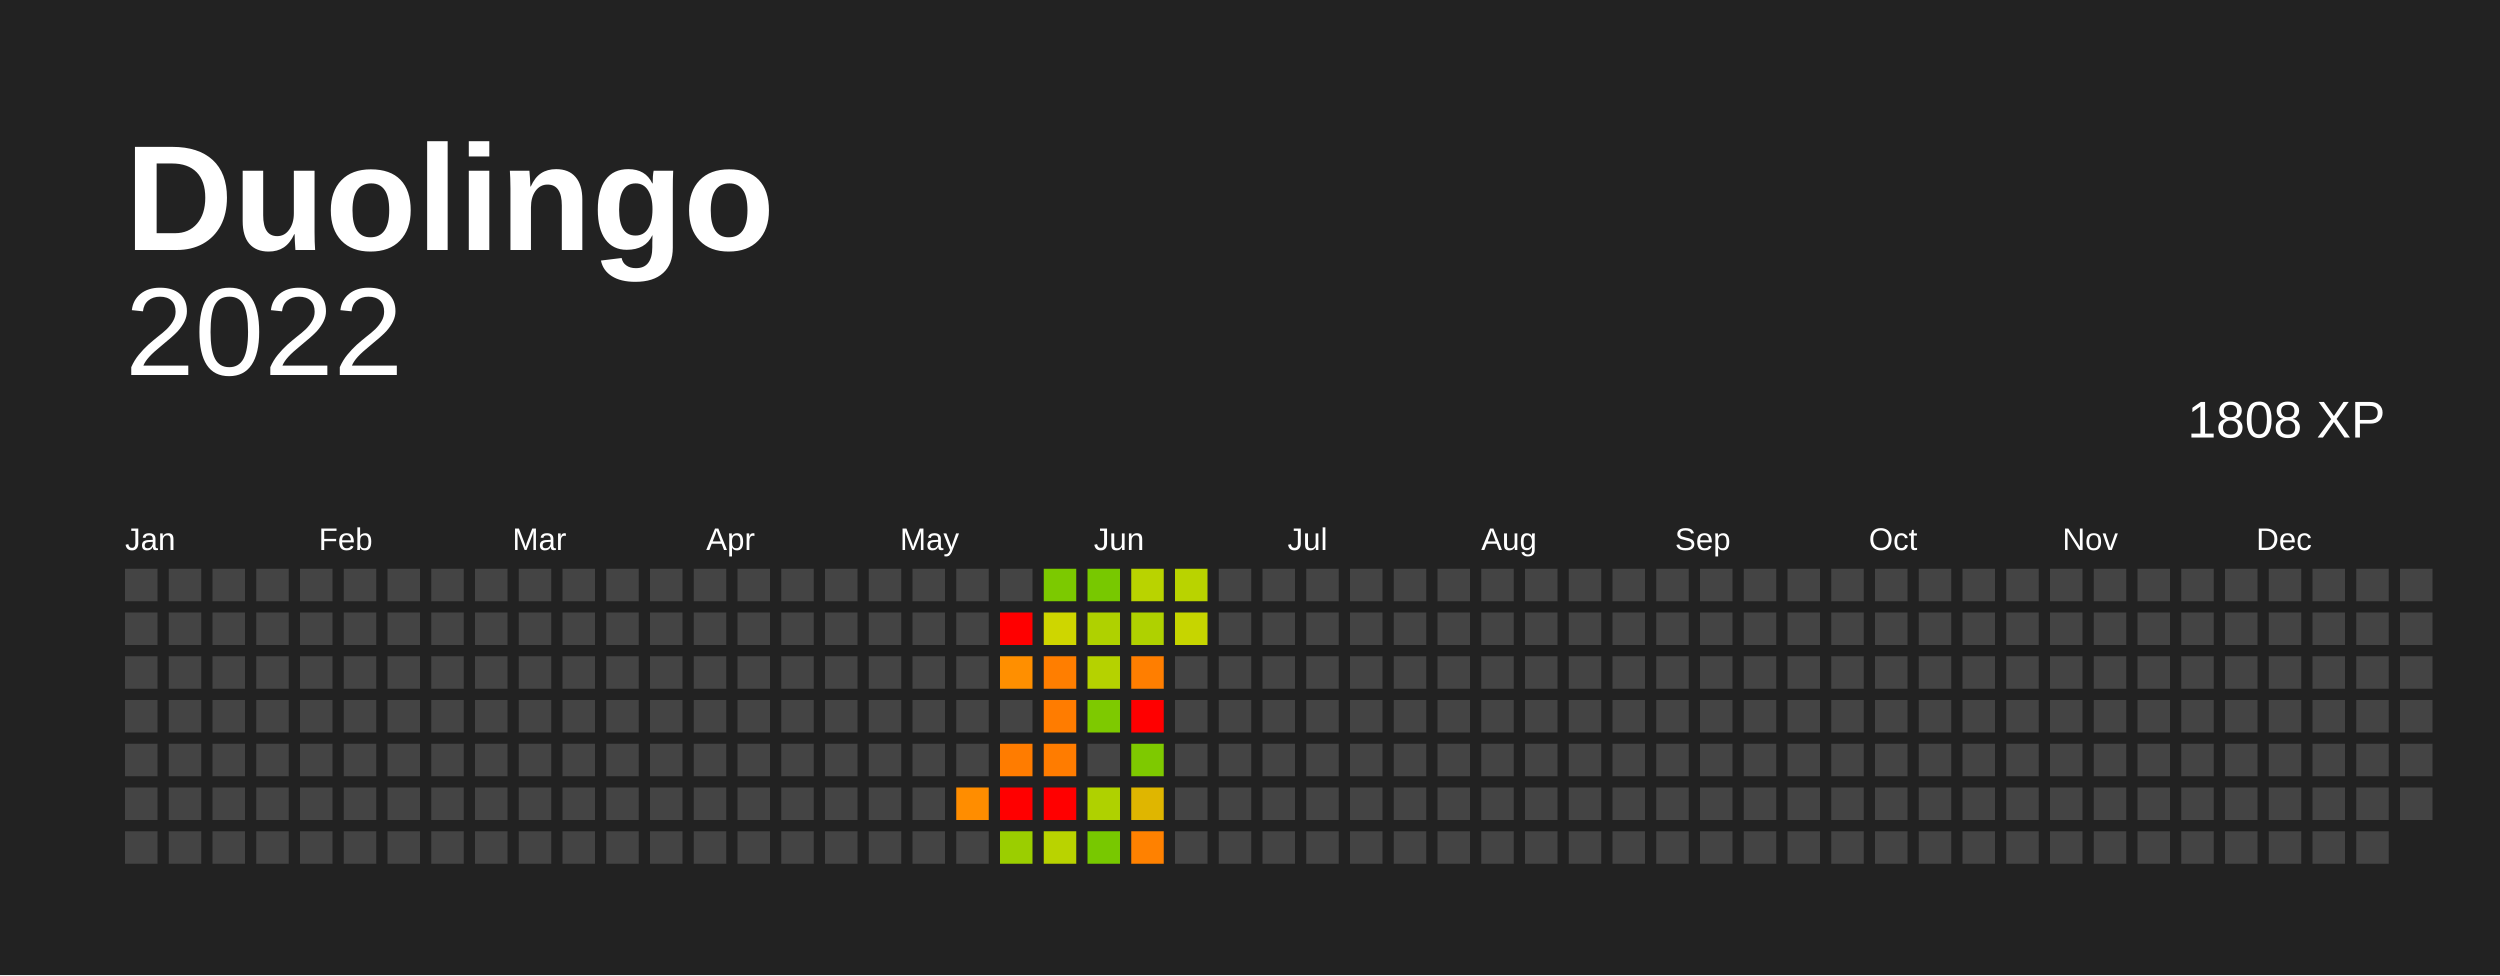
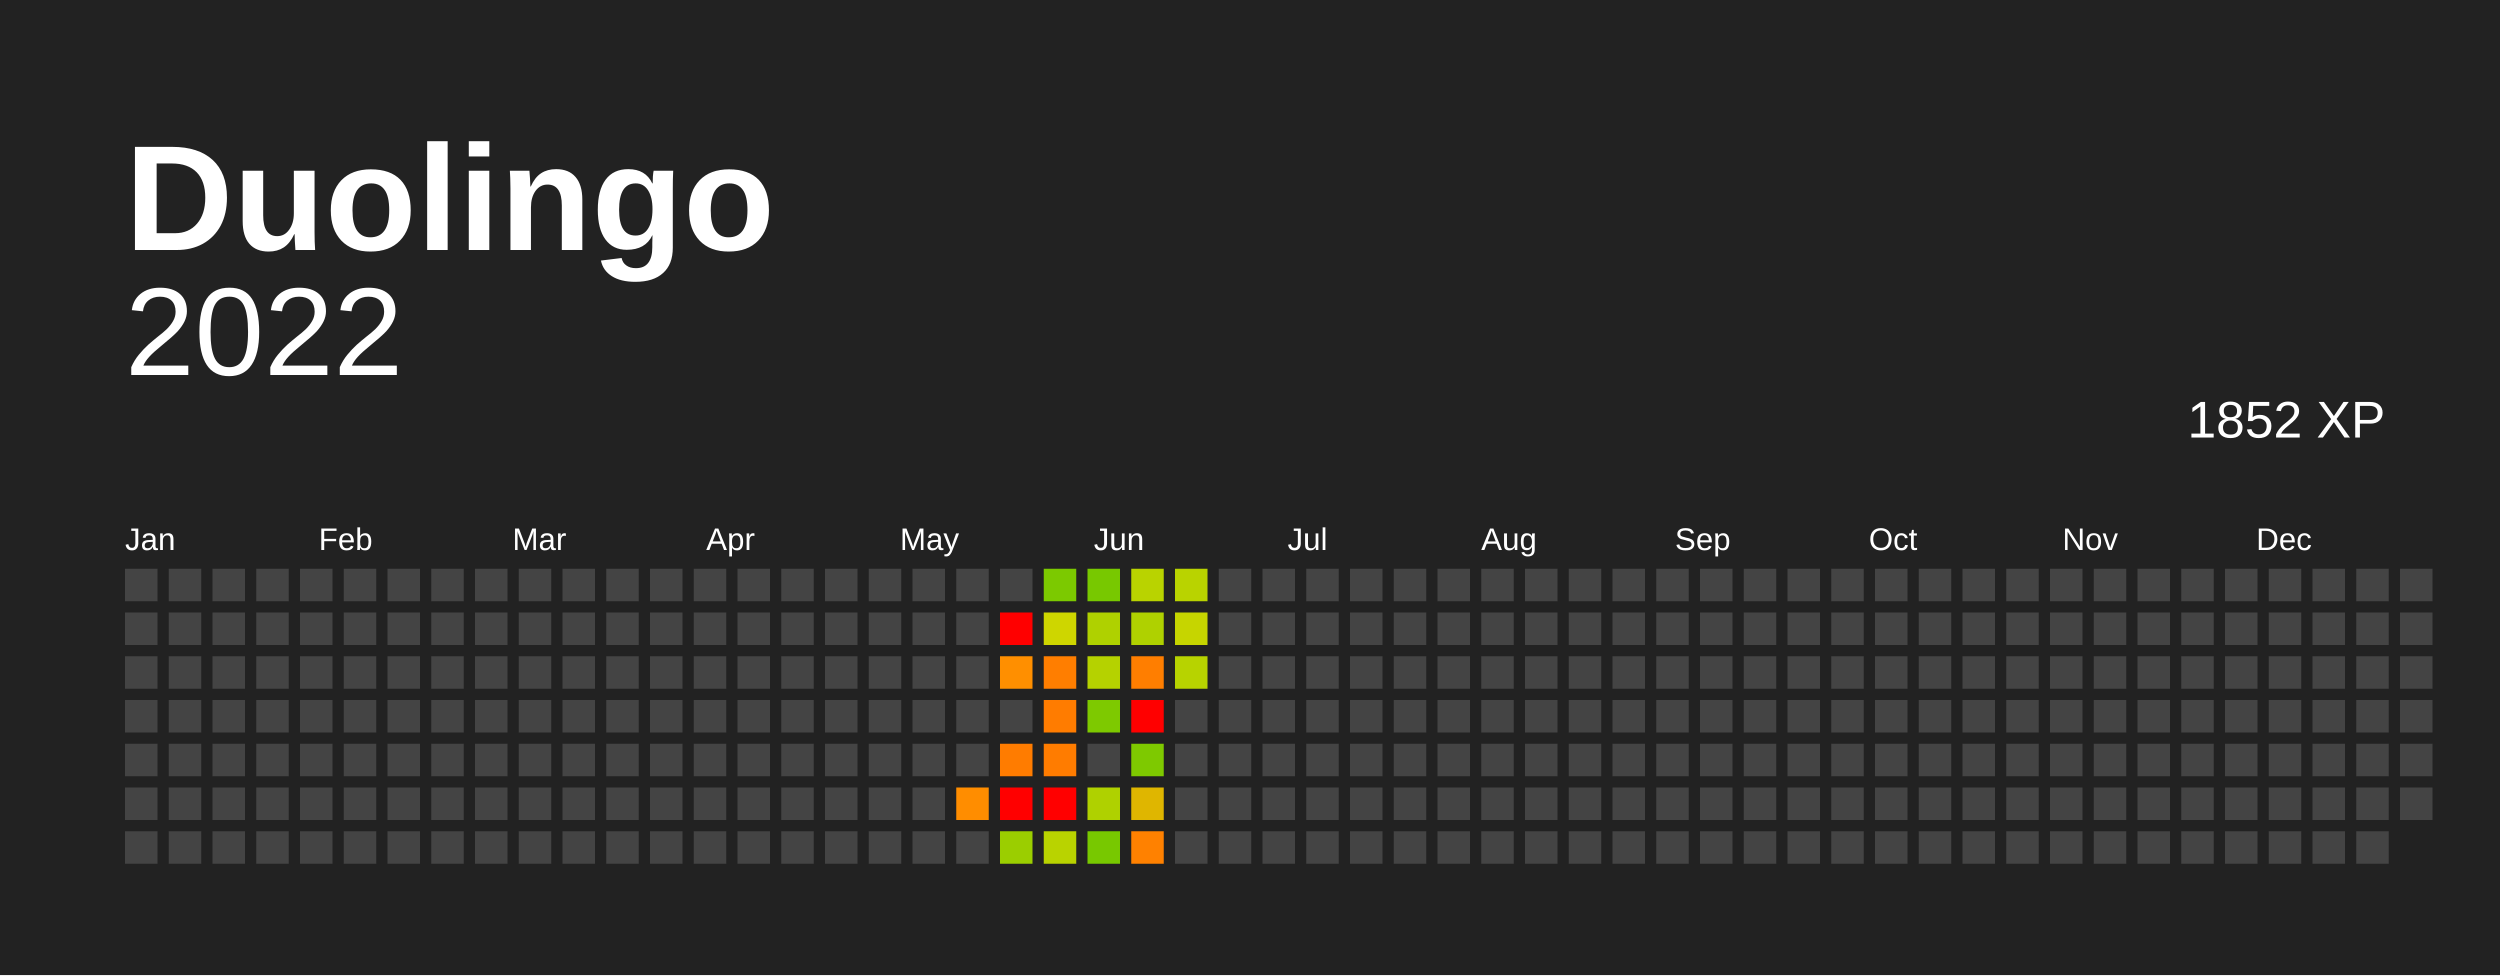
<svg xmlns="http://www.w3.org/2000/svg" baseProfile="full" height="78mm" version="1.1" viewBox="0,0,200,78" width="200mm">
  <defs />
  <rect fill="#222222" height="78" width="200" x="0" y="0" />
  <text fill="#FFFFFF" style="font-size:12px; font-family:Arial; font-weight:bold;" x="10" y="20"> Duolingo</text>
  <text alignment-baseline="hanging" fill="#FFFFFF" style="font-size:10.0px; font-family:Arial;" x="10" y="30">2022</text>
-   <text alignment-baseline="hanging" fill="#FFFFFF" style="font-size:4.125px; font-family:Arial;" x="175" y="35">1808 XP</text>
+   <text alignment-baseline="hanging" fill="#FFFFFF" style="font-size:4.125px; font-family:Arial;" x="175" y="35">1852 XP</text>
  <text fill="#FFFFFF" style="font-size:2.5px; font-family:Arial" x="10.0" y="44">Jan</text>
  <text fill="#FFFFFF" style="font-size:2.5px; font-family:Arial" x="25.5" y="44">Feb</text>
  <text fill="#FFFFFF" style="font-size:2.5px; font-family:Arial" x="41.0" y="44">Mar</text>
  <text fill="#FFFFFF" style="font-size:2.5px; font-family:Arial" x="56.5" y="44">Apr</text>
  <text fill="#FFFFFF" style="font-size:2.5px; font-family:Arial" x="72.0" y="44">May</text>
  <text fill="#FFFFFF" style="font-size:2.5px; font-family:Arial" x="87.5" y="44">Jun</text>
  <text fill="#FFFFFF" style="font-size:2.5px; font-family:Arial" x="103.0" y="44">Jul</text>
  <text fill="#FFFFFF" style="font-size:2.5px; font-family:Arial" x="118.5" y="44">Aug</text>
  <text fill="#FFFFFF" style="font-size:2.5px; font-family:Arial" x="134.0" y="44">Sep</text>
  <text fill="#FFFFFF" style="font-size:2.5px; font-family:Arial" x="149.5" y="44">Oct</text>
  <text fill="#FFFFFF" style="font-size:2.5px; font-family:Arial" x="165.0" y="44">Nov</text>
  <text fill="#FFFFFF" style="font-size:2.5px; font-family:Arial" x="180.5" y="44">Dec</text>
  <rect fill="#444444" height="2.6" width="2.6" x="10.0" y="45.5" />
  <rect fill="#444444" height="2.6" width="2.6" x="10.0" y="49.0" />
  <rect fill="#444444" height="2.6" width="2.6" x="10.0" y="52.5" />
  <rect fill="#444444" height="2.6" width="2.6" x="10.0" y="56.0" />
  <rect fill="#444444" height="2.6" width="2.6" x="10.0" y="59.5" />
  <rect fill="#444444" height="2.6" width="2.6" x="10.0" y="63.0" />
  <rect fill="#444444" height="2.6" width="2.6" x="10.0" y="66.5" />
  <rect fill="#444444" height="2.6" width="2.6" x="13.5" y="45.5" />
  <rect fill="#444444" height="2.6" width="2.6" x="13.5" y="49.0" />
  <rect fill="#444444" height="2.6" width="2.6" x="13.5" y="52.5" />
  <rect fill="#444444" height="2.6" width="2.6" x="13.5" y="56.0" />
  <rect fill="#444444" height="2.6" width="2.6" x="13.5" y="59.5" />
  <rect fill="#444444" height="2.6" width="2.6" x="13.5" y="63.0" />
  <rect fill="#444444" height="2.6" width="2.6" x="13.5" y="66.5" />
  <rect fill="#444444" height="2.6" width="2.6" x="17.0" y="45.5" />
  <rect fill="#444444" height="2.6" width="2.6" x="17.0" y="49.0" />
  <rect fill="#444444" height="2.6" width="2.6" x="17.0" y="52.5" />
  <rect fill="#444444" height="2.6" width="2.6" x="17.0" y="56.0" />
  <rect fill="#444444" height="2.6" width="2.6" x="17.0" y="59.5" />
  <rect fill="#444444" height="2.6" width="2.6" x="17.0" y="63.0" />
  <rect fill="#444444" height="2.6" width="2.6" x="17.0" y="66.5" />
  <rect fill="#444444" height="2.6" width="2.6" x="20.5" y="45.5" />
  <rect fill="#444444" height="2.6" width="2.6" x="20.5" y="49.0" />
  <rect fill="#444444" height="2.6" width="2.6" x="20.5" y="52.5" />
  <rect fill="#444444" height="2.6" width="2.6" x="20.5" y="56.0" />
  <rect fill="#444444" height="2.6" width="2.6" x="20.5" y="59.5" />
  <rect fill="#444444" height="2.6" width="2.6" x="20.5" y="63.0" />
  <rect fill="#444444" height="2.6" width="2.6" x="20.5" y="66.5" />
  <rect fill="#444444" height="2.6" width="2.6" x="24.0" y="45.5" />
  <rect fill="#444444" height="2.6" width="2.6" x="24.0" y="49.0" />
  <rect fill="#444444" height="2.6" width="2.6" x="24.0" y="52.5" />
  <rect fill="#444444" height="2.6" width="2.6" x="24.0" y="56.0" />
  <rect fill="#444444" height="2.6" width="2.6" x="24.0" y="59.5" />
  <rect fill="#444444" height="2.6" width="2.6" x="24.0" y="63.0" />
  <rect fill="#444444" height="2.6" width="2.6" x="24.0" y="66.5" />
  <rect fill="#444444" height="2.6" width="2.6" x="27.5" y="45.5" />
  <rect fill="#444444" height="2.6" width="2.6" x="27.5" y="49.0" />
  <rect fill="#444444" height="2.6" width="2.6" x="27.5" y="52.5" />
  <rect fill="#444444" height="2.6" width="2.6" x="27.5" y="56.0" />
  <rect fill="#444444" height="2.6" width="2.6" x="27.5" y="59.5" />
  <rect fill="#444444" height="2.6" width="2.6" x="27.5" y="63.0" />
  <rect fill="#444444" height="2.6" width="2.6" x="27.5" y="66.5" />
  <rect fill="#444444" height="2.6" width="2.6" x="31.0" y="45.5" />
  <rect fill="#444444" height="2.6" width="2.6" x="31.0" y="49.0" />
  <rect fill="#444444" height="2.6" width="2.6" x="31.0" y="52.5" />
  <rect fill="#444444" height="2.6" width="2.6" x="31.0" y="56.0" />
  <rect fill="#444444" height="2.6" width="2.6" x="31.0" y="59.5" />
  <rect fill="#444444" height="2.6" width="2.6" x="31.0" y="63.0" />
  <rect fill="#444444" height="2.6" width="2.6" x="31.0" y="66.5" />
  <rect fill="#444444" height="2.6" width="2.6" x="34.5" y="45.5" />
  <rect fill="#444444" height="2.6" width="2.6" x="34.5" y="49.0" />
  <rect fill="#444444" height="2.6" width="2.6" x="34.5" y="52.5" />
  <rect fill="#444444" height="2.6" width="2.6" x="34.5" y="56.0" />
  <rect fill="#444444" height="2.6" width="2.6" x="34.5" y="59.5" />
  <rect fill="#444444" height="2.6" width="2.6" x="34.5" y="63.0" />
  <rect fill="#444444" height="2.6" width="2.6" x="34.5" y="66.5" />
  <rect fill="#444444" height="2.6" width="2.6" x="38.0" y="45.5" />
  <rect fill="#444444" height="2.6" width="2.6" x="38.0" y="49.0" />
  <rect fill="#444444" height="2.6" width="2.6" x="38.0" y="52.5" />
  <rect fill="#444444" height="2.6" width="2.6" x="38.0" y="56.0" />
  <rect fill="#444444" height="2.6" width="2.6" x="38.0" y="59.5" />
  <rect fill="#444444" height="2.6" width="2.6" x="38.0" y="63.0" />
  <rect fill="#444444" height="2.6" width="2.6" x="38.0" y="66.5" />
  <rect fill="#444444" height="2.6" width="2.6" x="41.5" y="45.5" />
  <rect fill="#444444" height="2.6" width="2.6" x="41.5" y="49.0" />
  <rect fill="#444444" height="2.6" width="2.6" x="41.5" y="52.5" />
  <rect fill="#444444" height="2.6" width="2.6" x="41.5" y="56.0" />
  <rect fill="#444444" height="2.6" width="2.6" x="41.5" y="59.5" />
  <rect fill="#444444" height="2.6" width="2.6" x="41.5" y="63.0" />
  <rect fill="#444444" height="2.6" width="2.6" x="41.5" y="66.5" />
  <rect fill="#444444" height="2.6" width="2.6" x="45.0" y="45.5" />
  <rect fill="#444444" height="2.6" width="2.6" x="45.0" y="49.0" />
  <rect fill="#444444" height="2.6" width="2.6" x="45.0" y="52.5" />
  <rect fill="#444444" height="2.6" width="2.6" x="45.0" y="56.0" />
  <rect fill="#444444" height="2.6" width="2.6" x="45.0" y="59.5" />
  <rect fill="#444444" height="2.6" width="2.6" x="45.0" y="63.0" />
  <rect fill="#444444" height="2.6" width="2.6" x="45.0" y="66.5" />
  <rect fill="#444444" height="2.6" width="2.6" x="48.5" y="45.5" />
  <rect fill="#444444" height="2.6" width="2.6" x="48.5" y="49.0" />
  <rect fill="#444444" height="2.6" width="2.6" x="48.5" y="52.5" />
  <rect fill="#444444" height="2.6" width="2.6" x="48.5" y="56.0" />
  <rect fill="#444444" height="2.6" width="2.6" x="48.5" y="59.5" />
  <rect fill="#444444" height="2.6" width="2.6" x="48.5" y="63.0" />
  <rect fill="#444444" height="2.6" width="2.6" x="48.5" y="66.5" />
  <rect fill="#444444" height="2.6" width="2.6" x="52.0" y="45.5" />
  <rect fill="#444444" height="2.6" width="2.6" x="52.0" y="49.0" />
  <rect fill="#444444" height="2.6" width="2.6" x="52.0" y="52.5" />
  <rect fill="#444444" height="2.6" width="2.6" x="52.0" y="56.0" />
  <rect fill="#444444" height="2.6" width="2.6" x="52.0" y="59.5" />
  <rect fill="#444444" height="2.6" width="2.6" x="52.0" y="63.0" />
  <rect fill="#444444" height="2.6" width="2.6" x="52.0" y="66.5" />
  <rect fill="#444444" height="2.6" width="2.6" x="55.5" y="45.5" />
  <rect fill="#444444" height="2.6" width="2.6" x="55.5" y="49.0" />
  <rect fill="#444444" height="2.6" width="2.6" x="55.5" y="52.5" />
  <rect fill="#444444" height="2.6" width="2.6" x="55.5" y="56.0" />
  <rect fill="#444444" height="2.6" width="2.6" x="55.5" y="59.5" />
  <rect fill="#444444" height="2.6" width="2.6" x="55.5" y="63.0" />
  <rect fill="#444444" height="2.6" width="2.6" x="55.5" y="66.5" />
  <rect fill="#444444" height="2.6" width="2.6" x="59.0" y="45.5" />
  <rect fill="#444444" height="2.6" width="2.6" x="59.0" y="49.0" />
  <rect fill="#444444" height="2.6" width="2.6" x="59.0" y="52.5" />
  <rect fill="#444444" height="2.6" width="2.6" x="59.0" y="56.0" />
  <rect fill="#444444" height="2.6" width="2.6" x="59.0" y="59.5" />
  <rect fill="#444444" height="2.6" width="2.6" x="59.0" y="63.0" />
  <rect fill="#444444" height="2.6" width="2.6" x="59.0" y="66.5" />
  <rect fill="#444444" height="2.6" width="2.6" x="62.5" y="45.5" />
  <rect fill="#444444" height="2.6" width="2.6" x="62.5" y="49.0" />
  <rect fill="#444444" height="2.6" width="2.6" x="62.5" y="52.5" />
  <rect fill="#444444" height="2.6" width="2.6" x="62.5" y="56.0" />
  <rect fill="#444444" height="2.6" width="2.6" x="62.5" y="59.5" />
  <rect fill="#444444" height="2.6" width="2.6" x="62.5" y="63.0" />
  <rect fill="#444444" height="2.6" width="2.6" x="62.5" y="66.5" />
  <rect fill="#444444" height="2.6" width="2.6" x="66.0" y="45.5" />
  <rect fill="#444444" height="2.6" width="2.6" x="66.0" y="49.0" />
  <rect fill="#444444" height="2.6" width="2.6" x="66.0" y="52.5" />
  <rect fill="#444444" height="2.6" width="2.6" x="66.0" y="56.0" />
  <rect fill="#444444" height="2.6" width="2.6" x="66.0" y="59.5" />
  <rect fill="#444444" height="2.6" width="2.6" x="66.0" y="63.0" />
  <rect fill="#444444" height="2.6" width="2.6" x="66.0" y="66.5" />
  <rect fill="#444444" height="2.6" width="2.6" x="69.5" y="45.5" />
  <rect fill="#444444" height="2.6" width="2.6" x="69.5" y="49.0" />
  <rect fill="#444444" height="2.6" width="2.6" x="69.5" y="52.5" />
  <rect fill="#444444" height="2.6" width="2.6" x="69.5" y="56.0" />
  <rect fill="#444444" height="2.6" width="2.6" x="69.5" y="59.5" />
  <rect fill="#444444" height="2.6" width="2.6" x="69.5" y="63.0" />
  <rect fill="#444444" height="2.6" width="2.6" x="69.5" y="66.5" />
  <rect fill="#444444" height="2.6" width="2.6" x="73.0" y="45.5" />
  <rect fill="#444444" height="2.6" width="2.6" x="73.0" y="49.0" />
  <rect fill="#444444" height="2.6" width="2.6" x="73.0" y="52.5" />
  <rect fill="#444444" height="2.6" width="2.6" x="73.0" y="56.0" />
  <rect fill="#444444" height="2.6" width="2.6" x="73.0" y="59.5" />
  <rect fill="#444444" height="2.6" width="2.6" x="73.0" y="63.0" />
  <rect fill="#444444" height="2.6" width="2.6" x="73.0" y="66.5" />
  <rect fill="#444444" height="2.6" width="2.6" x="76.5" y="45.5" />
  <rect fill="#444444" height="2.6" width="2.6" x="76.5" y="49.0" />
  <rect fill="#444444" height="2.6" width="2.6" x="76.5" y="52.5" />
  <rect fill="#444444" height="2.6" width="2.6" x="76.5" y="56.0" />
  <rect fill="#444444" height="2.6" width="2.6" x="76.5" y="59.5" />
  <rect fill="#ff8d00" height="2.6" width="2.6" x="76.5" y="63.0" />
  <rect fill="#444444" height="2.6" width="2.6" x="76.5" y="66.5" />
  <rect fill="#444444" height="2.6" width="2.6" x="80.0" y="45.5" />
  <rect fill="red" height="2.6" width="2.6" x="80.0" y="49.0" />
  <rect fill="#ff8f00" height="2.6" width="2.6" x="80.0" y="52.5" />
  <rect fill="#444444" height="2.6" width="2.6" x="80.0" y="56.0" />
  <rect fill="#ff7c00" height="2.6" width="2.6" x="80.0" y="59.5" />
  <rect fill="red" height="2.6" width="2.6" x="80.0" y="63.0" />
  <rect fill="#9bce00" height="2.6" width="2.6" x="80.0" y="66.5" />
  <rect fill="#7cc900" height="2.6" width="2.6" x="83.5" y="45.5" />
  <rect fill="#ced600" height="2.6" width="2.6" x="83.5" y="49.0" />
  <rect fill="#ff7e00" height="2.6" width="2.6" x="83.5" y="52.5" />
  <rect fill="#ff7c00" height="2.6" width="2.6" x="83.5" y="56.0" />
  <rect fill="#ff7c00" height="2.6" width="2.6" x="83.5" y="59.5" />
  <rect fill="red" height="2.6" width="2.6" x="83.5" y="63.0" />
  <rect fill="#b9d300" height="2.6" width="2.6" x="83.5" y="66.5" />
  <rect fill="#78c800" height="2.6" width="2.6" x="87.0" y="45.5" />
  <rect fill="#afd100" height="2.6" width="2.6" x="87.0" y="49.0" />
  <rect fill="#b5d200" height="2.6" width="2.6" x="87.0" y="52.5" />
  <rect fill="#7ec900" height="2.6" width="2.6" x="87.0" y="56.0" />
  <rect fill="#444444" height="2.6" width="2.6" x="87.0" y="59.5" />
  <rect fill="#afd100" height="2.6" width="2.6" x="87.0" y="63.0" />
  <rect fill="#78c800" height="2.6" width="2.6" x="87.0" y="66.5" />
  <rect fill="#b9d300" height="2.6" width="2.6" x="90.5" y="45.5" />
  <rect fill="#afd100" height="2.6" width="2.6" x="90.5" y="49.0" />
  <rect fill="#ff7e00" height="2.6" width="2.6" x="90.5" y="52.5" />
  <rect fill="red" height="2.6" width="2.6" x="90.5" y="56.0" />
  <rect fill="#7ec900" height="2.6" width="2.6" x="90.5" y="59.5" />
  <rect fill="#dfb600" height="2.6" width="2.6" x="90.5" y="63.0" />
  <rect fill="#ff8100" height="2.6" width="2.6" x="90.5" y="66.5" />
  <rect fill="#b9d300" height="2.6" width="2.6" x="94.0" y="45.5" />
  <rect fill="#c6d500" height="2.6" width="2.6" x="94.0" y="49.0" />
-   <rect fill="#444444" height="2.6" width="2.6" x="94.0" y="52.5" />
+   <rect fill="#b7d300" height="2.6" width="2.6" x="94.0" y="52.5" />
  <rect fill="#444444" height="2.6" width="2.6" x="94.0" y="56.0" />
  <rect fill="#444444" height="2.6" width="2.6" x="94.0" y="59.5" />
  <rect fill="#444444" height="2.6" width="2.6" x="94.0" y="63.0" />
  <rect fill="#444444" height="2.6" width="2.6" x="94.0" y="66.5" />
  <rect fill="#444444" height="2.6" width="2.6" x="97.5" y="45.5" />
  <rect fill="#444444" height="2.6" width="2.6" x="97.5" y="49.0" />
  <rect fill="#444444" height="2.6" width="2.6" x="97.5" y="52.5" />
  <rect fill="#444444" height="2.6" width="2.6" x="97.5" y="56.0" />
  <rect fill="#444444" height="2.6" width="2.6" x="97.5" y="59.5" />
  <rect fill="#444444" height="2.6" width="2.6" x="97.5" y="63.0" />
  <rect fill="#444444" height="2.6" width="2.6" x="97.5" y="66.5" />
  <rect fill="#444444" height="2.6" width="2.6" x="101.0" y="45.5" />
  <rect fill="#444444" height="2.6" width="2.6" x="101.0" y="49.0" />
  <rect fill="#444444" height="2.6" width="2.6" x="101.0" y="52.5" />
  <rect fill="#444444" height="2.6" width="2.6" x="101.0" y="56.0" />
  <rect fill="#444444" height="2.6" width="2.6" x="101.0" y="59.5" />
  <rect fill="#444444" height="2.6" width="2.6" x="101.0" y="63.0" />
  <rect fill="#444444" height="2.6" width="2.6" x="101.0" y="66.5" />
  <rect fill="#444444" height="2.6" width="2.6" x="104.5" y="45.5" />
  <rect fill="#444444" height="2.6" width="2.6" x="104.5" y="49.0" />
  <rect fill="#444444" height="2.6" width="2.6" x="104.5" y="52.5" />
  <rect fill="#444444" height="2.6" width="2.6" x="104.5" y="56.0" />
  <rect fill="#444444" height="2.6" width="2.6" x="104.5" y="59.5" />
  <rect fill="#444444" height="2.6" width="2.6" x="104.5" y="63.0" />
  <rect fill="#444444" height="2.6" width="2.6" x="104.5" y="66.5" />
  <rect fill="#444444" height="2.6" width="2.6" x="108.0" y="45.5" />
  <rect fill="#444444" height="2.6" width="2.6" x="108.0" y="49.0" />
  <rect fill="#444444" height="2.6" width="2.6" x="108.0" y="52.5" />
  <rect fill="#444444" height="2.6" width="2.6" x="108.0" y="56.0" />
  <rect fill="#444444" height="2.6" width="2.6" x="108.0" y="59.5" />
  <rect fill="#444444" height="2.6" width="2.6" x="108.0" y="63.0" />
  <rect fill="#444444" height="2.6" width="2.6" x="108.0" y="66.5" />
  <rect fill="#444444" height="2.6" width="2.6" x="111.5" y="45.5" />
  <rect fill="#444444" height="2.6" width="2.6" x="111.5" y="49.0" />
  <rect fill="#444444" height="2.6" width="2.6" x="111.5" y="52.5" />
  <rect fill="#444444" height="2.6" width="2.6" x="111.5" y="56.0" />
  <rect fill="#444444" height="2.6" width="2.6" x="111.5" y="59.5" />
  <rect fill="#444444" height="2.6" width="2.6" x="111.5" y="63.0" />
  <rect fill="#444444" height="2.6" width="2.6" x="111.5" y="66.5" />
  <rect fill="#444444" height="2.6" width="2.6" x="115.0" y="45.5" />
  <rect fill="#444444" height="2.6" width="2.6" x="115.0" y="49.0" />
  <rect fill="#444444" height="2.6" width="2.6" x="115.0" y="52.5" />
  <rect fill="#444444" height="2.6" width="2.6" x="115.0" y="56.0" />
  <rect fill="#444444" height="2.6" width="2.6" x="115.0" y="59.5" />
  <rect fill="#444444" height="2.6" width="2.6" x="115.0" y="63.0" />
  <rect fill="#444444" height="2.6" width="2.6" x="115.0" y="66.5" />
  <rect fill="#444444" height="2.6" width="2.6" x="118.5" y="45.5" />
  <rect fill="#444444" height="2.6" width="2.6" x="118.5" y="49.0" />
  <rect fill="#444444" height="2.6" width="2.6" x="118.5" y="52.5" />
  <rect fill="#444444" height="2.6" width="2.6" x="118.5" y="56.0" />
  <rect fill="#444444" height="2.6" width="2.6" x="118.5" y="59.5" />
  <rect fill="#444444" height="2.6" width="2.6" x="118.5" y="63.0" />
  <rect fill="#444444" height="2.6" width="2.6" x="118.5" y="66.5" />
  <rect fill="#444444" height="2.6" width="2.6" x="122.0" y="45.5" />
  <rect fill="#444444" height="2.6" width="2.6" x="122.0" y="49.0" />
  <rect fill="#444444" height="2.6" width="2.6" x="122.0" y="52.5" />
  <rect fill="#444444" height="2.6" width="2.6" x="122.0" y="56.0" />
  <rect fill="#444444" height="2.6" width="2.6" x="122.0" y="59.5" />
  <rect fill="#444444" height="2.6" width="2.6" x="122.0" y="63.0" />
  <rect fill="#444444" height="2.6" width="2.6" x="122.0" y="66.5" />
  <rect fill="#444444" height="2.6" width="2.6" x="125.5" y="45.5" />
  <rect fill="#444444" height="2.6" width="2.6" x="125.5" y="49.0" />
  <rect fill="#444444" height="2.6" width="2.6" x="125.5" y="52.5" />
  <rect fill="#444444" height="2.6" width="2.6" x="125.5" y="56.0" />
  <rect fill="#444444" height="2.6" width="2.6" x="125.5" y="59.5" />
  <rect fill="#444444" height="2.6" width="2.6" x="125.5" y="63.0" />
  <rect fill="#444444" height="2.6" width="2.6" x="125.5" y="66.5" />
  <rect fill="#444444" height="2.6" width="2.6" x="129.0" y="45.5" />
  <rect fill="#444444" height="2.6" width="2.6" x="129.0" y="49.0" />
  <rect fill="#444444" height="2.6" width="2.6" x="129.0" y="52.5" />
  <rect fill="#444444" height="2.6" width="2.6" x="129.0" y="56.0" />
  <rect fill="#444444" height="2.6" width="2.6" x="129.0" y="59.5" />
  <rect fill="#444444" height="2.6" width="2.6" x="129.0" y="63.0" />
  <rect fill="#444444" height="2.6" width="2.6" x="129.0" y="66.5" />
  <rect fill="#444444" height="2.6" width="2.6" x="132.5" y="45.5" />
  <rect fill="#444444" height="2.6" width="2.6" x="132.5" y="49.0" />
  <rect fill="#444444" height="2.6" width="2.6" x="132.5" y="52.5" />
  <rect fill="#444444" height="2.6" width="2.6" x="132.5" y="56.0" />
  <rect fill="#444444" height="2.6" width="2.6" x="132.5" y="59.5" />
  <rect fill="#444444" height="2.6" width="2.6" x="132.5" y="63.0" />
  <rect fill="#444444" height="2.6" width="2.6" x="132.5" y="66.5" />
  <rect fill="#444444" height="2.6" width="2.6" x="136.0" y="45.5" />
  <rect fill="#444444" height="2.6" width="2.6" x="136.0" y="49.0" />
  <rect fill="#444444" height="2.6" width="2.6" x="136.0" y="52.5" />
  <rect fill="#444444" height="2.6" width="2.6" x="136.0" y="56.0" />
  <rect fill="#444444" height="2.6" width="2.6" x="136.0" y="59.5" />
  <rect fill="#444444" height="2.6" width="2.6" x="136.0" y="63.0" />
  <rect fill="#444444" height="2.6" width="2.6" x="136.0" y="66.5" />
  <rect fill="#444444" height="2.6" width="2.6" x="139.5" y="45.5" />
  <rect fill="#444444" height="2.6" width="2.6" x="139.5" y="49.0" />
  <rect fill="#444444" height="2.6" width="2.6" x="139.5" y="52.5" />
  <rect fill="#444444" height="2.6" width="2.6" x="139.5" y="56.0" />
  <rect fill="#444444" height="2.6" width="2.6" x="139.5" y="59.5" />
  <rect fill="#444444" height="2.6" width="2.6" x="139.5" y="63.0" />
  <rect fill="#444444" height="2.6" width="2.6" x="139.5" y="66.5" />
  <rect fill="#444444" height="2.6" width="2.6" x="143.0" y="45.5" />
  <rect fill="#444444" height="2.6" width="2.6" x="143.0" y="49.0" />
  <rect fill="#444444" height="2.6" width="2.6" x="143.0" y="52.5" />
  <rect fill="#444444" height="2.6" width="2.6" x="143.0" y="56.0" />
  <rect fill="#444444" height="2.6" width="2.6" x="143.0" y="59.5" />
  <rect fill="#444444" height="2.6" width="2.6" x="143.0" y="63.0" />
  <rect fill="#444444" height="2.6" width="2.6" x="143.0" y="66.5" />
  <rect fill="#444444" height="2.6" width="2.6" x="146.5" y="45.5" />
  <rect fill="#444444" height="2.6" width="2.6" x="146.5" y="49.0" />
  <rect fill="#444444" height="2.6" width="2.6" x="146.5" y="52.5" />
  <rect fill="#444444" height="2.6" width="2.6" x="146.5" y="56.0" />
  <rect fill="#444444" height="2.6" width="2.6" x="146.5" y="59.5" />
  <rect fill="#444444" height="2.6" width="2.6" x="146.5" y="63.0" />
  <rect fill="#444444" height="2.6" width="2.6" x="146.5" y="66.5" />
  <rect fill="#444444" height="2.6" width="2.6" x="150.0" y="45.5" />
  <rect fill="#444444" height="2.6" width="2.6" x="150.0" y="49.0" />
  <rect fill="#444444" height="2.6" width="2.6" x="150.0" y="52.5" />
  <rect fill="#444444" height="2.6" width="2.6" x="150.0" y="56.0" />
  <rect fill="#444444" height="2.6" width="2.6" x="150.0" y="59.5" />
  <rect fill="#444444" height="2.6" width="2.6" x="150.0" y="63.0" />
  <rect fill="#444444" height="2.6" width="2.6" x="150.0" y="66.5" />
  <rect fill="#444444" height="2.6" width="2.6" x="153.5" y="45.5" />
  <rect fill="#444444" height="2.6" width="2.6" x="153.5" y="49.0" />
  <rect fill="#444444" height="2.6" width="2.6" x="153.5" y="52.5" />
  <rect fill="#444444" height="2.6" width="2.6" x="153.5" y="56.0" />
  <rect fill="#444444" height="2.6" width="2.6" x="153.5" y="59.5" />
  <rect fill="#444444" height="2.6" width="2.6" x="153.5" y="63.0" />
  <rect fill="#444444" height="2.6" width="2.6" x="153.5" y="66.5" />
  <rect fill="#444444" height="2.6" width="2.6" x="157.0" y="45.5" />
  <rect fill="#444444" height="2.6" width="2.6" x="157.0" y="49.0" />
  <rect fill="#444444" height="2.6" width="2.6" x="157.0" y="52.5" />
  <rect fill="#444444" height="2.6" width="2.6" x="157.0" y="56.0" />
  <rect fill="#444444" height="2.6" width="2.6" x="157.0" y="59.5" />
  <rect fill="#444444" height="2.6" width="2.6" x="157.0" y="63.0" />
  <rect fill="#444444" height="2.6" width="2.6" x="157.0" y="66.5" />
  <rect fill="#444444" height="2.6" width="2.6" x="160.5" y="45.5" />
  <rect fill="#444444" height="2.6" width="2.6" x="160.5" y="49.0" />
  <rect fill="#444444" height="2.6" width="2.6" x="160.5" y="52.5" />
  <rect fill="#444444" height="2.6" width="2.6" x="160.5" y="56.0" />
  <rect fill="#444444" height="2.6" width="2.6" x="160.5" y="59.5" />
  <rect fill="#444444" height="2.6" width="2.6" x="160.5" y="63.0" />
  <rect fill="#444444" height="2.6" width="2.6" x="160.5" y="66.5" />
  <rect fill="#444444" height="2.6" width="2.6" x="164.0" y="45.5" />
  <rect fill="#444444" height="2.6" width="2.6" x="164.0" y="49.0" />
  <rect fill="#444444" height="2.6" width="2.6" x="164.0" y="52.5" />
  <rect fill="#444444" height="2.6" width="2.6" x="164.0" y="56.0" />
  <rect fill="#444444" height="2.6" width="2.6" x="164.0" y="59.5" />
  <rect fill="#444444" height="2.6" width="2.6" x="164.0" y="63.0" />
  <rect fill="#444444" height="2.6" width="2.6" x="164.0" y="66.5" />
  <rect fill="#444444" height="2.6" width="2.6" x="167.5" y="45.5" />
  <rect fill="#444444" height="2.6" width="2.6" x="167.5" y="49.0" />
  <rect fill="#444444" height="2.6" width="2.6" x="167.5" y="52.5" />
  <rect fill="#444444" height="2.6" width="2.6" x="167.5" y="56.0" />
  <rect fill="#444444" height="2.6" width="2.6" x="167.5" y="59.5" />
  <rect fill="#444444" height="2.6" width="2.6" x="167.5" y="63.0" />
  <rect fill="#444444" height="2.6" width="2.6" x="167.5" y="66.5" />
  <rect fill="#444444" height="2.6" width="2.6" x="171.0" y="45.5" />
  <rect fill="#444444" height="2.6" width="2.6" x="171.0" y="49.0" />
  <rect fill="#444444" height="2.6" width="2.6" x="171.0" y="52.5" />
  <rect fill="#444444" height="2.6" width="2.6" x="171.0" y="56.0" />
  <rect fill="#444444" height="2.6" width="2.6" x="171.0" y="59.5" />
  <rect fill="#444444" height="2.6" width="2.6" x="171.0" y="63.0" />
  <rect fill="#444444" height="2.6" width="2.6" x="171.0" y="66.5" />
  <rect fill="#444444" height="2.6" width="2.6" x="174.5" y="45.5" />
  <rect fill="#444444" height="2.6" width="2.6" x="174.5" y="49.0" />
  <rect fill="#444444" height="2.6" width="2.6" x="174.5" y="52.5" />
  <rect fill="#444444" height="2.6" width="2.6" x="174.5" y="56.0" />
  <rect fill="#444444" height="2.6" width="2.6" x="174.5" y="59.5" />
  <rect fill="#444444" height="2.6" width="2.6" x="174.5" y="63.0" />
  <rect fill="#444444" height="2.6" width="2.6" x="174.5" y="66.5" />
  <rect fill="#444444" height="2.6" width="2.6" x="178.0" y="45.5" />
  <rect fill="#444444" height="2.6" width="2.6" x="178.0" y="49.0" />
  <rect fill="#444444" height="2.6" width="2.6" x="178.0" y="52.5" />
  <rect fill="#444444" height="2.6" width="2.6" x="178.0" y="56.0" />
  <rect fill="#444444" height="2.6" width="2.6" x="178.0" y="59.5" />
  <rect fill="#444444" height="2.6" width="2.6" x="178.0" y="63.0" />
  <rect fill="#444444" height="2.6" width="2.6" x="178.0" y="66.5" />
  <rect fill="#444444" height="2.6" width="2.6" x="181.5" y="45.5" />
  <rect fill="#444444" height="2.6" width="2.6" x="181.5" y="49.0" />
  <rect fill="#444444" height="2.6" width="2.6" x="181.5" y="52.5" />
  <rect fill="#444444" height="2.6" width="2.6" x="181.5" y="56.0" />
  <rect fill="#444444" height="2.6" width="2.6" x="181.5" y="59.5" />
  <rect fill="#444444" height="2.6" width="2.6" x="181.5" y="63.0" />
  <rect fill="#444444" height="2.6" width="2.6" x="181.5" y="66.5" />
  <rect fill="#444444" height="2.6" width="2.6" x="185.0" y="45.5" />
  <rect fill="#444444" height="2.6" width="2.6" x="185.0" y="49.0" />
  <rect fill="#444444" height="2.6" width="2.6" x="185.0" y="52.5" />
  <rect fill="#444444" height="2.6" width="2.6" x="185.0" y="56.0" />
  <rect fill="#444444" height="2.6" width="2.6" x="185.0" y="59.5" />
  <rect fill="#444444" height="2.6" width="2.6" x="185.0" y="63.0" />
  <rect fill="#444444" height="2.6" width="2.6" x="185.0" y="66.5" />
  <rect fill="#444444" height="2.6" width="2.6" x="188.5" y="45.5" />
  <rect fill="#444444" height="2.6" width="2.6" x="188.5" y="49.0" />
  <rect fill="#444444" height="2.6" width="2.6" x="188.5" y="52.5" />
  <rect fill="#444444" height="2.6" width="2.6" x="188.5" y="56.0" />
  <rect fill="#444444" height="2.6" width="2.6" x="188.5" y="59.5" />
  <rect fill="#444444" height="2.6" width="2.6" x="188.5" y="63.0" />
  <rect fill="#444444" height="2.6" width="2.6" x="188.5" y="66.5" />
  <rect fill="#444444" height="2.6" width="2.6" x="192.0" y="45.5" />
  <rect fill="#444444" height="2.6" width="2.6" x="192.0" y="49.0" />
  <rect fill="#444444" height="2.6" width="2.6" x="192.0" y="52.5" />
  <rect fill="#444444" height="2.6" width="2.6" x="192.0" y="56.0" />
  <rect fill="#444444" height="2.6" width="2.6" x="192.0" y="59.5" />
  <rect fill="#444444" height="2.6" width="2.6" x="192.0" y="63.0" />
</svg>
